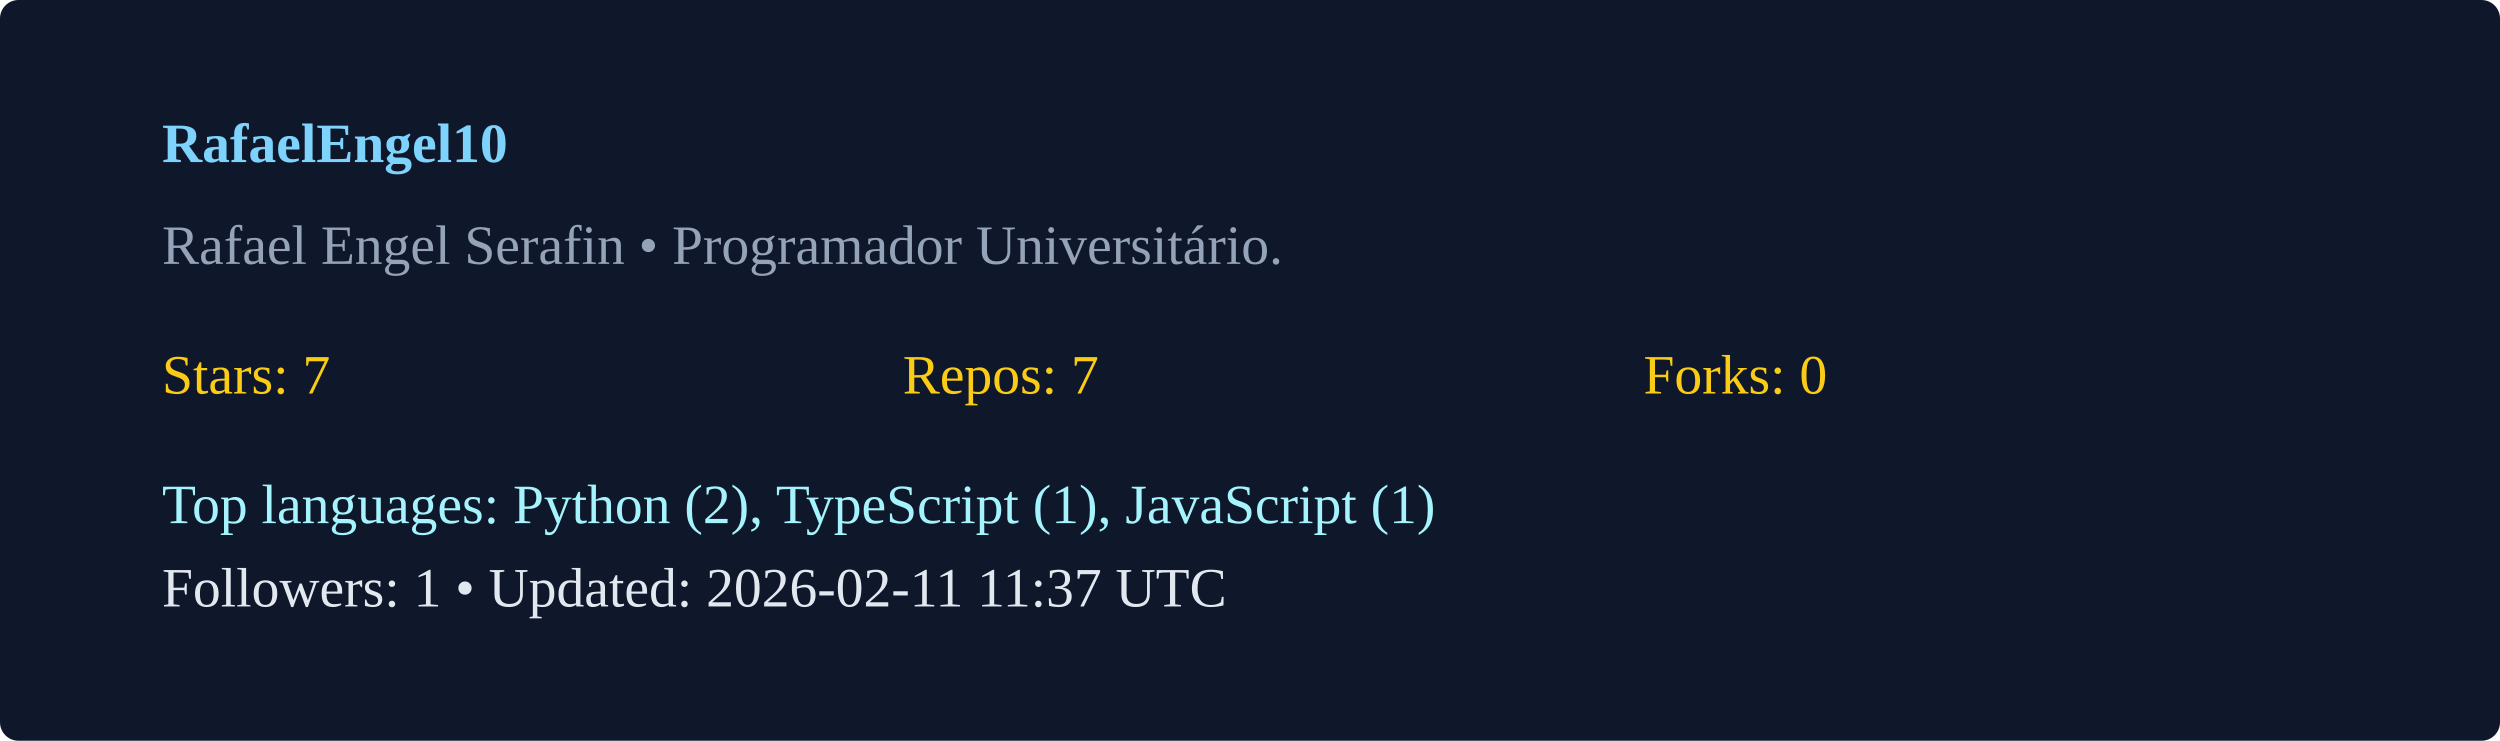
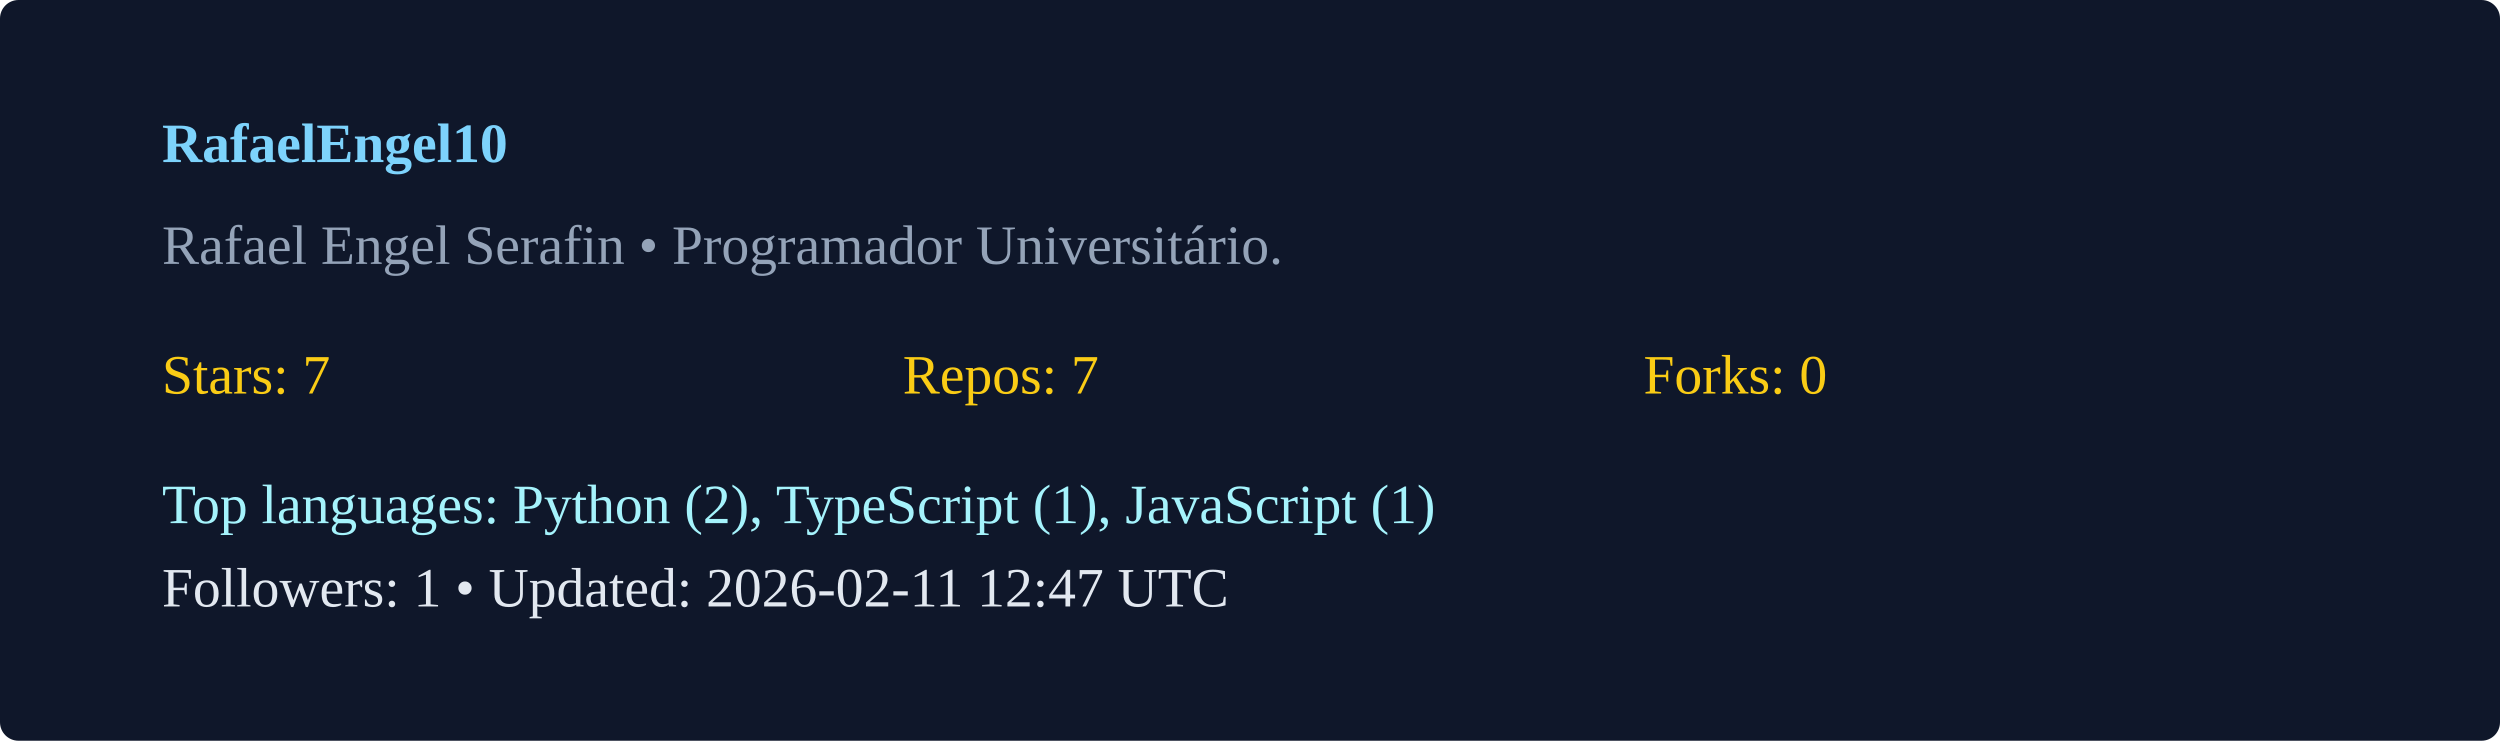
<svg xmlns="http://www.w3.org/2000/svg" width="540" height="160" viewBox="0 0 540 160">
  <rect width="100%" height="100%" rx="4" fill="#0f172a" />
  <g transform="translate(35,35)">
    <text x="0" y="0" fill="#7dd3fc" font-weight="600">RafaelEngel10</text>
    <text x="0" y="22" fill="#94a3b8">Rafael Engel Serafin  • Programador Universitário. </text>
    <g transform="translate(0,50)">
      <text x="0" y="0" fill="#facc15">Stars: 7</text>
      <text x="160" y="0" fill="#facc15">Repos: 7</text>
      <text x="320" y="0" fill="#facc15">Forks: 0</text>
      <text x="0" y="28" fill="#a5f3fc">Top languages: Python (2), TypeScript (1), JavaScript (1)</text>
-       <text x="0" y="46" fill="#e2e8f0">Followers: 1 • Updated: 2026-02-11 11:37 UTC</text>
+       <text x="0" y="46" fill="#e2e8f0">Followers: 1 • Updated: 2026-02-11 12:47 UTC</text>
    </g>
  </g>
</svg>
